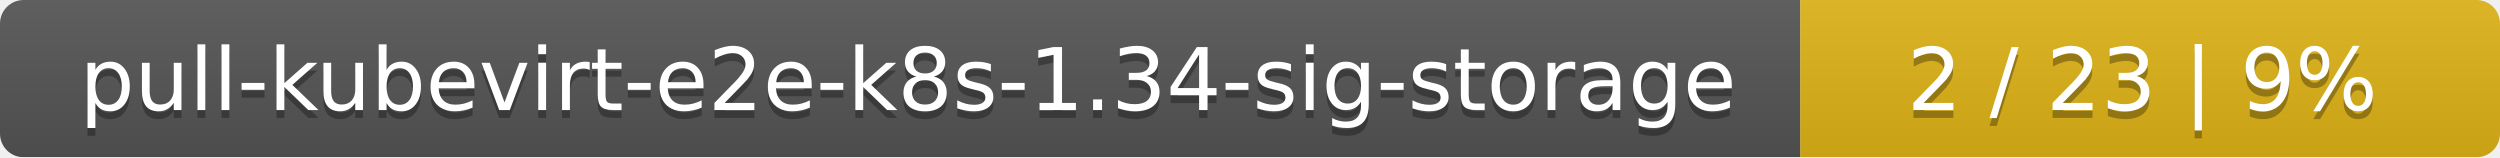
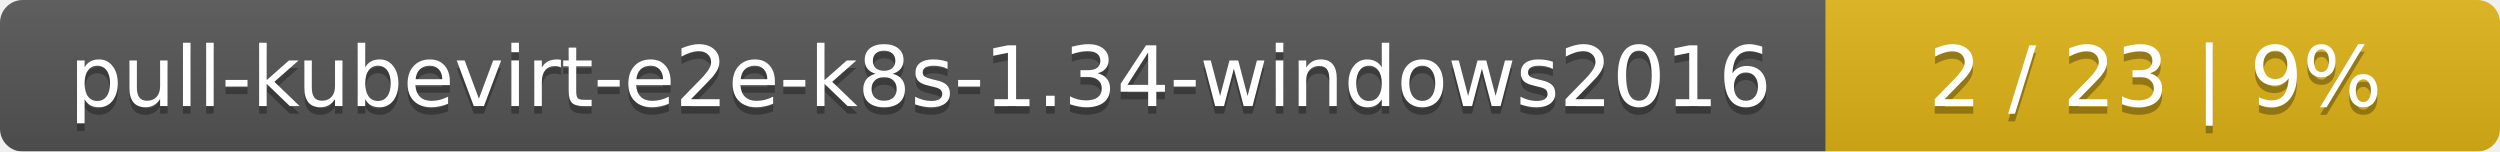
- <svg xmlns="http://www.w3.org/2000/svg" width="318" height="20">
+ <svg xmlns="http://www.w3.org/2000/svg" width="330" height="20">
  <linearGradient id="smooth" x2="0" y2="100%">
    <stop offset="0" stop-color="#bbb" stop-opacity=".1" />
    <stop offset="1" stop-opacity=".1" />
  </linearGradient>
  <mask id="round">
-     <rect width="318" height="20" rx="3" fill="#fff" />
+     <rect width="330" height="20" rx="3" fill="#fff" />
  </mask>
  <g mask="url(#round)">
-     <rect width="229" height="20" fill="#555" />
-     <rect x="229" width="89" height="20" fill="#dfb317" />
-     <rect width="318" height="20" fill="url(#smooth)" />
+     <rect width="241" height="20" fill="#555" />
+     <rect x="241" width="89" height="20" fill="#dfb317" />
+     <rect width="330" height="20" fill="url(#smooth)" />
  </g>
  <g fill="#fff" text-anchor="middle" font-family="DejaVu Sans,Verdana,Geneva,sans-serif" font-size="11">
-     <text x="115.5" y="15" fill="#010101" fill-opacity=".3">pull-kubevirt-e2e-k8s-1.34-sig-storage</text>
-     <text x="115.5" y="14">pull-kubevirt-e2e-k8s-1.34-sig-storage</text>
-     <text x="272.5" y="15" fill="#010101" fill-opacity=".3">2 / 23    |    9%</text>
-     <text x="272.5" y="14">2 / 23    |    9%</text>
+     <text x="121.5" y="15" fill="#010101" fill-opacity=".3">pull-kubevirt-e2e-k8s-1.34-windows2016</text>
+     <text x="121.5" y="14">pull-kubevirt-e2e-k8s-1.34-windows2016</text>
+     <text x="284.5" y="15" fill="#010101" fill-opacity=".3">2 / 23    |    9%</text>
+     <text x="284.5" y="14">2 / 23    |    9%</text>
  </g>
</svg>
